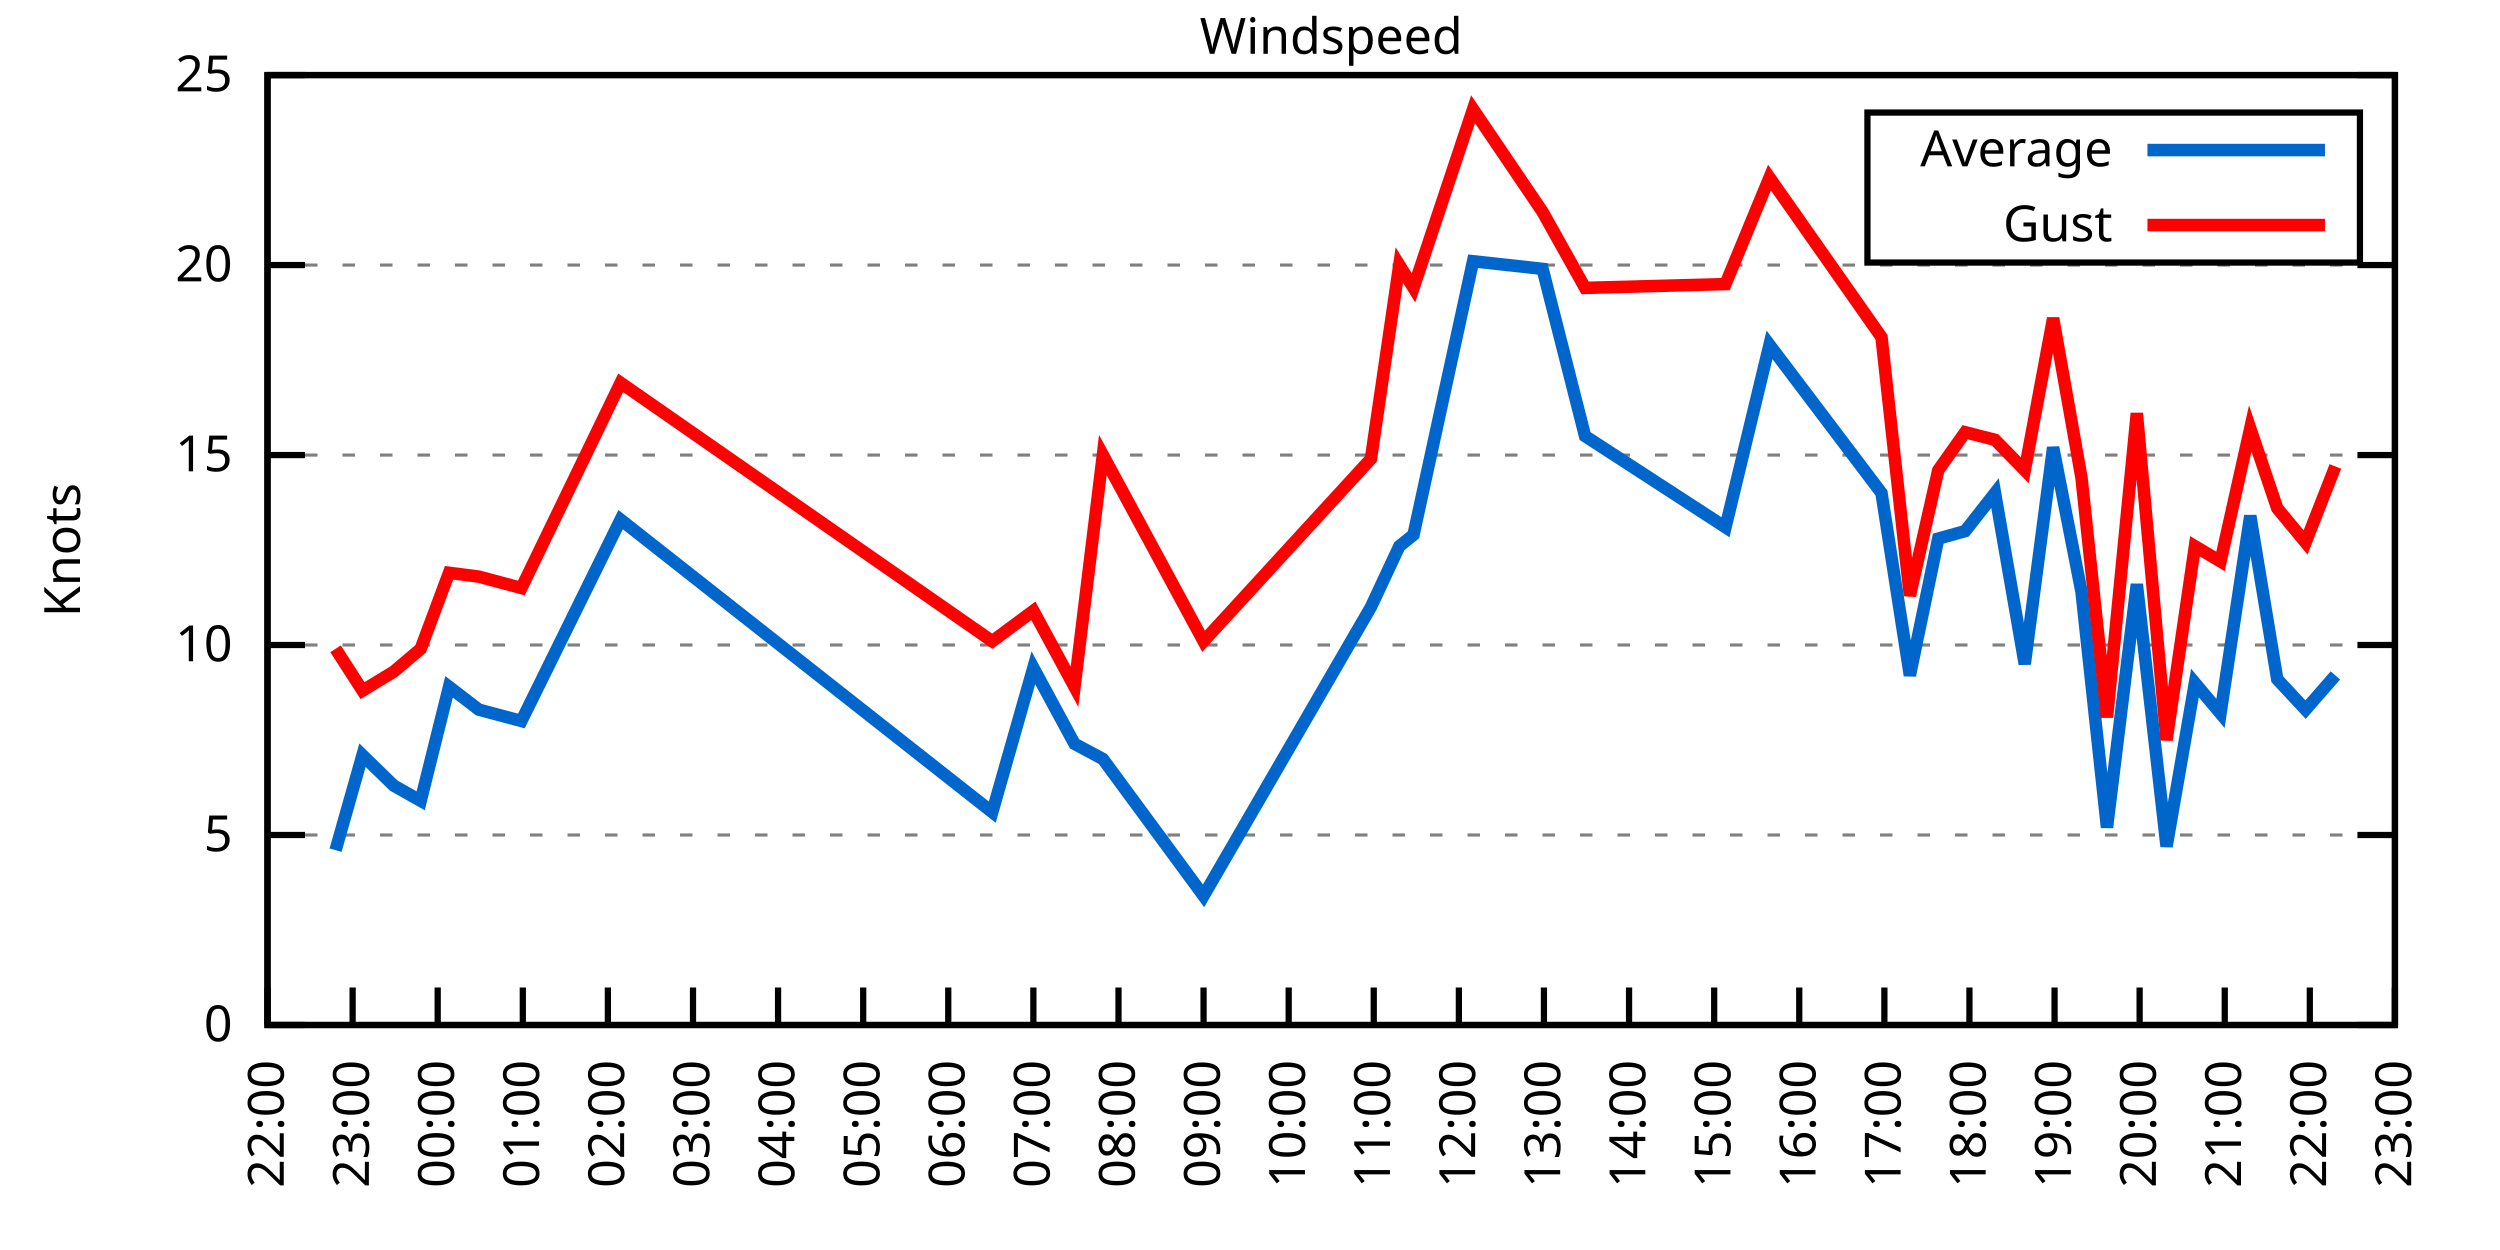
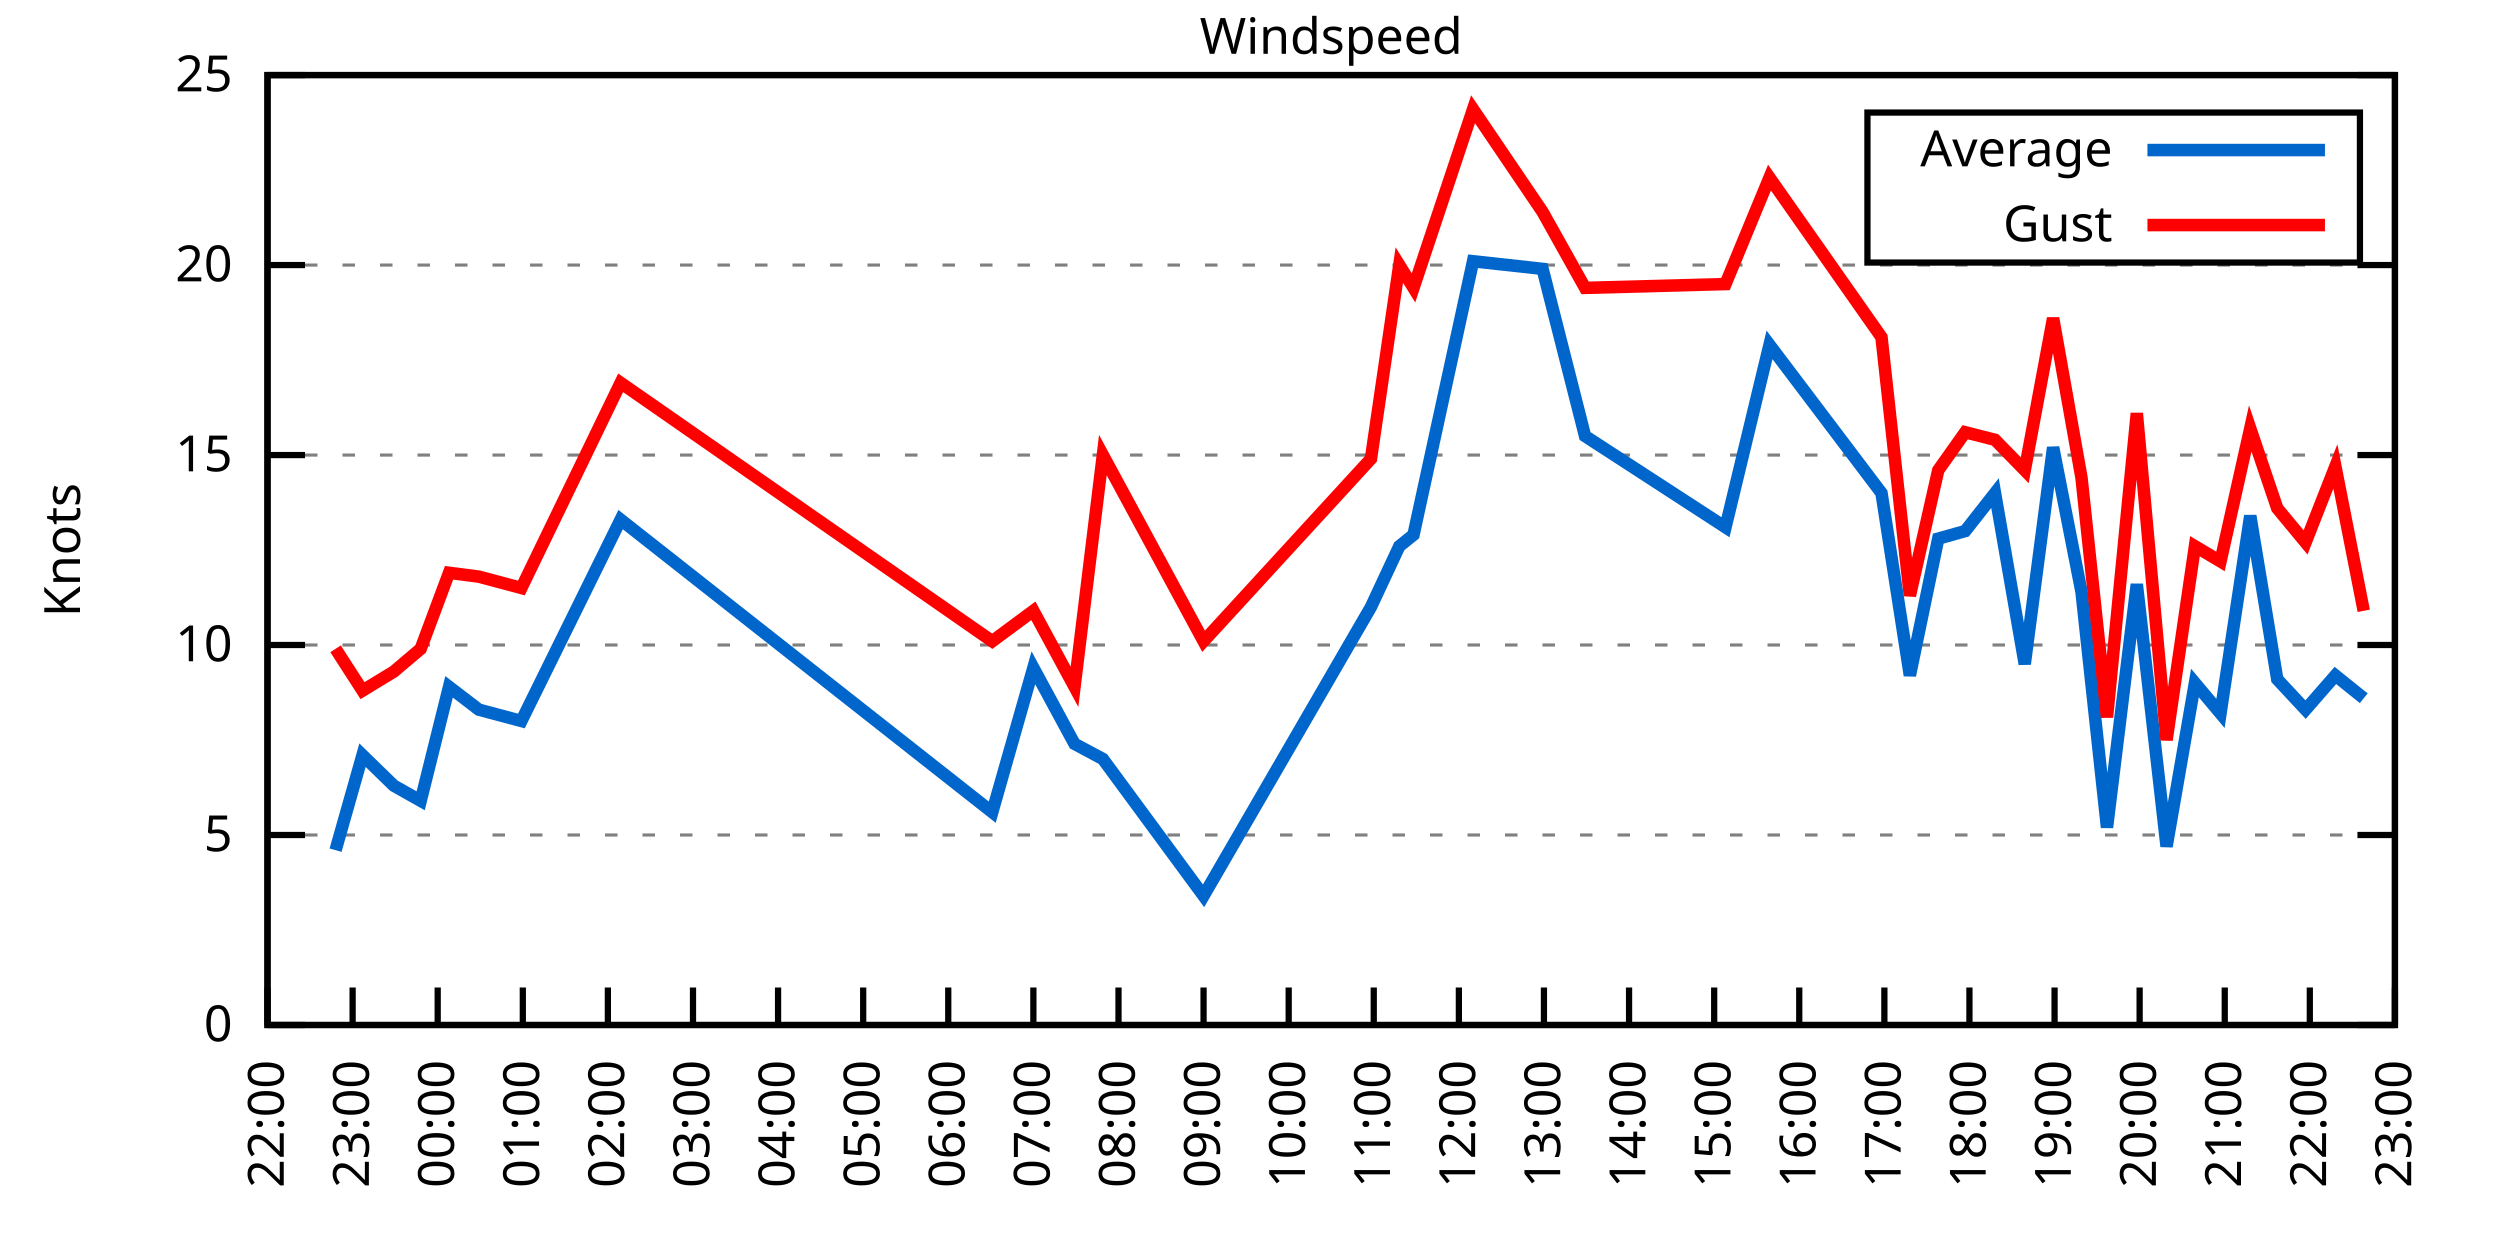
<svg xmlns="http://www.w3.org/2000/svg" xmlns:xlink="http://www.w3.org/1999/xlink" width="400" height="200" viewBox="0 0 400 200">
  <g id="gnuplot_canvas">
    <rect x="0" y="0" width="400" height="200" fill="none" />
    <defs>
      <circle id="gpDot" r="0.5" stroke-width="0.5" stroke="currentColor" />
      <path id="gpPt0" stroke-width="0.333" stroke="currentColor" d="M-1,0 h2 M0,-1 v2" />
      <path id="gpPt1" stroke-width="0.333" stroke="currentColor" d="M-1,-1 L1,1 M1,-1 L-1,1" />
      <path id="gpPt2" stroke-width="0.333" stroke="currentColor" d="M-1,0 L1,0 M0,-1 L0,1 M-1,-1 L1,1 M-1,1 L1,-1" />
      <rect id="gpPt3" stroke-width="0.333" stroke="currentColor" x="-1" y="-1" width="2" height="2" />
      <rect id="gpPt4" stroke-width="0.333" stroke="currentColor" fill="currentColor" x="-1" y="-1" width="2" height="2" />
      <circle id="gpPt5" stroke-width="0.333" stroke="currentColor" cx="0" cy="0" r="1" />
      <use xlink:href="#gpPt5" id="gpPt6" fill="currentColor" stroke="none" />
      <path id="gpPt7" stroke-width="0.333" stroke="currentColor" d="M0,-1.33 L-1.33,0.67 L1.33,0.67 z" />
      <use xlink:href="#gpPt7" id="gpPt8" fill="currentColor" stroke="none" />
      <use xlink:href="#gpPt7" id="gpPt9" stroke="currentColor" transform="rotate(180)" />
      <use xlink:href="#gpPt9" id="gpPt10" fill="currentColor" stroke="none" />
      <use xlink:href="#gpPt3" id="gpPt11" stroke="currentColor" transform="rotate(45)" />
      <use xlink:href="#gpPt11" id="gpPt12" fill="currentColor" stroke="none" />
      <path id="gpPt13" stroke-width="0.333" stroke="currentColor" d="M0,1.330 L1.265,0.411 L0.782,-1.067 L-0.782,-1.076 L-1.265,0.411 z" />
      <use xlink:href="#gpPt13" id="gpPt14" fill="currentColor" stroke="none" />
      <filter id="textbox" filterUnits="objectBoundingBox" x="0" y="0" height="1" width="1">
        <feFlood flood-color="white" flood-opacity="1" result="bgnd" />
        <feComposite in="SourceGraphic" in2="bgnd" operator="atop" />
      </filter>
      <filter id="greybox" filterUnits="objectBoundingBox" x="0" y="0" height="1" width="1">
        <feFlood flood-color="lightgrey" flood-opacity="1" result="grey" />
        <feComposite in="SourceGraphic" in2="grey" operator="atop" />
      </filter>
    </defs>
    <g fill="none" color="white" stroke="currentColor" stroke-width="1.00" stroke-linecap="butt" stroke-linejoin="miter">
</g>
    <g fill="none" color="black" stroke="currentColor" stroke-width="1.00" stroke-linecap="butt" stroke-linejoin="miter">
      <g stroke="none" shape-rendering="crispEdges">
        <polygon fill="rgb(255, 255, 255)" points="42.80,164.00 383.18,164.00 383.18,12.02 42.80,12.02 " />
      </g>
    </g>
    <g fill="none" color="black" stroke="currentColor" stroke-width="1.00" stroke-linecap="butt" stroke-linejoin="miter">
</g>
    <g fill="none" color="black" stroke="black" stroke-width="0.50" stroke-linecap="butt" stroke-linejoin="miter">
</g>
    <g fill="none" color="gray" stroke="currentColor" stroke-width="0.50" stroke-linecap="butt" stroke-linejoin="miter">
      <path stroke="gray" stroke-dasharray="2,4" class="gridline" d="M42.80,164.00 L383.19,164.00  " />
    </g>
    <g fill="none" color="gray" stroke="gray" stroke-width="1.00" stroke-linecap="butt" stroke-linejoin="miter">
</g>
    <g fill="none" color="black" stroke="currentColor" stroke-width="1.00" stroke-linecap="butt" stroke-linejoin="miter">
      <path stroke="black" d="M42.80,164.00 L48.80,164.00 M383.19,164.00 L377.19,164.00  " />
      <g transform="translate(37.20,166.60)" stroke="none" fill="black" font-family="Sans" font-size="8.00" text-anchor="end">
        <text>
          <tspan font-family="Sans"> 0</tspan>
        </text>
      </g>
    </g>
    <g fill="none" color="black" stroke="currentColor" stroke-width="1.00" stroke-linecap="butt" stroke-linejoin="miter">
</g>
    <g fill="none" color="black" stroke="black" stroke-width="0.50" stroke-linecap="butt" stroke-linejoin="miter">
</g>
    <g fill="none" color="gray" stroke="currentColor" stroke-width="0.50" stroke-linecap="butt" stroke-linejoin="miter">
      <path stroke="gray" stroke-dasharray="2,4" class="gridline" d="M42.80,133.60 L383.19,133.60  " />
    </g>
    <g fill="none" color="gray" stroke="gray" stroke-width="1.00" stroke-linecap="butt" stroke-linejoin="miter">
</g>
    <g fill="none" color="black" stroke="currentColor" stroke-width="1.00" stroke-linecap="butt" stroke-linejoin="miter">
      <path stroke="black" d="M42.80,133.60 L48.80,133.60 M383.19,133.60 L377.19,133.60  " />
      <g transform="translate(37.20,136.20)" stroke="none" fill="black" font-family="Sans" font-size="8.00" text-anchor="end">
        <text>
          <tspan font-family="Sans"> 5</tspan>
        </text>
      </g>
    </g>
    <g fill="none" color="black" stroke="currentColor" stroke-width="1.00" stroke-linecap="butt" stroke-linejoin="miter">
</g>
    <g fill="none" color="black" stroke="black" stroke-width="0.50" stroke-linecap="butt" stroke-linejoin="miter">
</g>
    <g fill="none" color="gray" stroke="currentColor" stroke-width="0.50" stroke-linecap="butt" stroke-linejoin="miter">
      <path stroke="gray" stroke-dasharray="2,4" class="gridline" d="M42.80,103.20 L383.19,103.20  " />
    </g>
    <g fill="none" color="gray" stroke="gray" stroke-width="1.00" stroke-linecap="butt" stroke-linejoin="miter">
</g>
    <g fill="none" color="black" stroke="currentColor" stroke-width="1.00" stroke-linecap="butt" stroke-linejoin="miter">
      <path stroke="black" d="M42.80,103.20 L48.80,103.20 M383.19,103.20 L377.19,103.20  " />
      <g transform="translate(37.20,105.80)" stroke="none" fill="black" font-family="Sans" font-size="8.00" text-anchor="end">
        <text>
          <tspan font-family="Sans"> 10</tspan>
        </text>
      </g>
    </g>
    <g fill="none" color="black" stroke="currentColor" stroke-width="1.00" stroke-linecap="butt" stroke-linejoin="miter">
</g>
    <g fill="none" color="black" stroke="black" stroke-width="0.50" stroke-linecap="butt" stroke-linejoin="miter">
</g>
    <g fill="none" color="gray" stroke="currentColor" stroke-width="0.50" stroke-linecap="butt" stroke-linejoin="miter">
      <path stroke="gray" stroke-dasharray="2,4" class="gridline" d="M42.80,72.81 L383.19,72.81  " />
    </g>
    <g fill="none" color="gray" stroke="gray" stroke-width="1.00" stroke-linecap="butt" stroke-linejoin="miter">
</g>
    <g fill="none" color="black" stroke="currentColor" stroke-width="1.00" stroke-linecap="butt" stroke-linejoin="miter">
      <path stroke="black" d="M42.80,72.81 L48.80,72.81 M383.19,72.81 L377.19,72.81  " />
      <g transform="translate(37.20,75.41)" stroke="none" fill="black" font-family="Sans" font-size="8.00" text-anchor="end">
        <text>
          <tspan font-family="Sans"> 15</tspan>
        </text>
      </g>
    </g>
    <g fill="none" color="black" stroke="currentColor" stroke-width="1.00" stroke-linecap="butt" stroke-linejoin="miter">
</g>
    <g fill="none" color="black" stroke="black" stroke-width="0.50" stroke-linecap="butt" stroke-linejoin="miter">
</g>
    <g fill="none" color="gray" stroke="currentColor" stroke-width="0.50" stroke-linecap="butt" stroke-linejoin="miter">
      <path stroke="gray" stroke-dasharray="2,4" class="gridline" d="M42.80,42.41 L383.19,42.41  " />
    </g>
    <g fill="none" color="gray" stroke="gray" stroke-width="1.00" stroke-linecap="butt" stroke-linejoin="miter">
</g>
    <g fill="none" color="black" stroke="currentColor" stroke-width="1.00" stroke-linecap="butt" stroke-linejoin="miter">
      <path stroke="black" d="M42.80,42.41 L48.80,42.41 M383.19,42.41 L377.19,42.41  " />
      <g transform="translate(37.20,45.01)" stroke="none" fill="black" font-family="Sans" font-size="8.00" text-anchor="end">
        <text>
          <tspan font-family="Sans"> 20</tspan>
        </text>
      </g>
    </g>
    <g fill="none" color="black" stroke="currentColor" stroke-width="1.00" stroke-linecap="butt" stroke-linejoin="miter">
</g>
    <g fill="none" color="black" stroke="black" stroke-width="0.50" stroke-linecap="butt" stroke-linejoin="miter">
</g>
    <g fill="none" color="gray" stroke="currentColor" stroke-width="0.50" stroke-linecap="butt" stroke-linejoin="miter">
      <path stroke="gray" stroke-dasharray="2,4" class="gridline" d="M42.80,12.01 L383.19,12.01  " />
    </g>
    <g fill="none" color="gray" stroke="gray" stroke-width="1.00" stroke-linecap="butt" stroke-linejoin="miter">
</g>
    <g fill="none" color="black" stroke="currentColor" stroke-width="1.00" stroke-linecap="butt" stroke-linejoin="miter">
      <path stroke="black" d="M42.80,12.01 L48.80,12.01 M383.19,12.01 L377.19,12.01  " />
      <g transform="translate(37.20,14.61)" stroke="none" fill="black" font-family="Sans" font-size="8.00" text-anchor="end">
        <text>
          <tspan font-family="Sans"> 25</tspan>
        </text>
      </g>
    </g>
    <g fill="none" color="black" stroke="currentColor" stroke-width="1.00" stroke-linecap="butt" stroke-linejoin="miter">
      <path stroke="black" d="M42.80,164.00 L42.80,158.00  " />
      <g transform="translate(45.40,169.60) rotate(270.00)" stroke="none" fill="black" font-family="Sans" font-size="8.00" text-anchor="end">
        <text>
          <tspan font-family="Sans">22:00</tspan>
        </text>
      </g>
    </g>
    <g fill="none" color="black" stroke="currentColor" stroke-width="1.00" stroke-linecap="butt" stroke-linejoin="miter">
      <path stroke="black" d="M56.42,164.00 L56.42,158.00  " />
      <g transform="translate(59.02,169.60) rotate(270.00)" stroke="none" fill="black" font-family="Sans" font-size="8.00" text-anchor="end">
        <text>
          <tspan font-family="Sans">23:00</tspan>
        </text>
      </g>
    </g>
    <g fill="none" color="black" stroke="currentColor" stroke-width="1.00" stroke-linecap="butt" stroke-linejoin="miter">
      <path stroke="black" d="M70.03,164.00 L70.03,158.00  " />
      <g transform="translate(72.63,169.60) rotate(270.00)" stroke="none" fill="black" font-family="Sans" font-size="8.00" text-anchor="end">
        <text>
          <tspan font-family="Sans">00:00</tspan>
        </text>
      </g>
    </g>
    <g fill="none" color="black" stroke="currentColor" stroke-width="1.00" stroke-linecap="butt" stroke-linejoin="miter">
      <path stroke="black" d="M83.65,164.00 L83.65,158.00  " />
      <g transform="translate(86.25,169.60) rotate(270.00)" stroke="none" fill="black" font-family="Sans" font-size="8.00" text-anchor="end">
        <text>
          <tspan font-family="Sans">01:00</tspan>
        </text>
      </g>
    </g>
    <g fill="none" color="black" stroke="currentColor" stroke-width="1.00" stroke-linecap="butt" stroke-linejoin="miter">
      <path stroke="black" d="M97.26,164.00 L97.26,158.00  " />
      <g transform="translate(99.86,169.60) rotate(270.00)" stroke="none" fill="black" font-family="Sans" font-size="8.00" text-anchor="end">
        <text>
          <tspan font-family="Sans">02:00</tspan>
        </text>
      </g>
    </g>
    <g fill="none" color="black" stroke="currentColor" stroke-width="1.00" stroke-linecap="butt" stroke-linejoin="miter">
      <path stroke="black" d="M110.88,164.00 L110.88,158.00  " />
      <g transform="translate(113.48,169.60) rotate(270.00)" stroke="none" fill="black" font-family="Sans" font-size="8.00" text-anchor="end">
        <text>
          <tspan font-family="Sans">03:00</tspan>
        </text>
      </g>
    </g>
    <g fill="none" color="black" stroke="currentColor" stroke-width="1.00" stroke-linecap="butt" stroke-linejoin="miter">
      <path stroke="black" d="M124.49,164.00 L124.49,158.00  " />
      <g transform="translate(127.09,169.60) rotate(270.00)" stroke="none" fill="black" font-family="Sans" font-size="8.00" text-anchor="end">
        <text>
          <tspan font-family="Sans">04:00</tspan>
        </text>
      </g>
    </g>
    <g fill="none" color="black" stroke="currentColor" stroke-width="1.00" stroke-linecap="butt" stroke-linejoin="miter">
      <path stroke="black" d="M138.11,164.00 L138.11,158.00  " />
      <g transform="translate(140.71,169.60) rotate(270.00)" stroke="none" fill="black" font-family="Sans" font-size="8.00" text-anchor="end">
        <text>
          <tspan font-family="Sans">05:00</tspan>
        </text>
      </g>
    </g>
    <g fill="none" color="black" stroke="currentColor" stroke-width="1.00" stroke-linecap="butt" stroke-linejoin="miter">
      <path stroke="black" d="M151.72,164.00 L151.72,158.00  " />
      <g transform="translate(154.32,169.60) rotate(270.00)" stroke="none" fill="black" font-family="Sans" font-size="8.00" text-anchor="end">
        <text>
          <tspan font-family="Sans">06:00</tspan>
        </text>
      </g>
    </g>
    <g fill="none" color="black" stroke="currentColor" stroke-width="1.00" stroke-linecap="butt" stroke-linejoin="miter">
      <path stroke="black" d="M165.34,164.00 L165.34,158.00  " />
      <g transform="translate(167.94,169.60) rotate(270.00)" stroke="none" fill="black" font-family="Sans" font-size="8.00" text-anchor="end">
        <text>
          <tspan font-family="Sans">07:00</tspan>
        </text>
      </g>
    </g>
    <g fill="none" color="black" stroke="currentColor" stroke-width="1.00" stroke-linecap="butt" stroke-linejoin="miter">
      <path stroke="black" d="M178.96,164.00 L178.96,158.00  " />
      <g transform="translate(181.56,169.60) rotate(270.00)" stroke="none" fill="black" font-family="Sans" font-size="8.00" text-anchor="end">
        <text>
          <tspan font-family="Sans">08:00</tspan>
        </text>
      </g>
    </g>
    <g fill="none" color="black" stroke="currentColor" stroke-width="1.00" stroke-linecap="butt" stroke-linejoin="miter">
      <path stroke="black" d="M192.57,164.00 L192.57,158.00  " />
      <g transform="translate(195.17,169.60) rotate(270.00)" stroke="none" fill="black" font-family="Sans" font-size="8.00" text-anchor="end">
        <text>
          <tspan font-family="Sans">09:00</tspan>
        </text>
      </g>
    </g>
    <g fill="none" color="black" stroke="currentColor" stroke-width="1.00" stroke-linecap="butt" stroke-linejoin="miter">
      <path stroke="black" d="M206.19,164.00 L206.19,158.00  " />
      <g transform="translate(208.79,169.60) rotate(270.00)" stroke="none" fill="black" font-family="Sans" font-size="8.00" text-anchor="end">
        <text>
          <tspan font-family="Sans">10:00</tspan>
        </text>
      </g>
    </g>
    <g fill="none" color="black" stroke="currentColor" stroke-width="1.00" stroke-linecap="butt" stroke-linejoin="miter">
      <path stroke="black" d="M219.80,164.00 L219.80,158.00  " />
      <g transform="translate(222.40,169.60) rotate(270.00)" stroke="none" fill="black" font-family="Sans" font-size="8.00" text-anchor="end">
        <text>
          <tspan font-family="Sans">11:00</tspan>
        </text>
      </g>
    </g>
    <g fill="none" color="black" stroke="currentColor" stroke-width="1.00" stroke-linecap="butt" stroke-linejoin="miter">
      <path stroke="black" d="M233.42,164.00 L233.42,158.00  " />
      <g transform="translate(236.02,169.60) rotate(270.00)" stroke="none" fill="black" font-family="Sans" font-size="8.00" text-anchor="end">
        <text>
          <tspan font-family="Sans">12:00</tspan>
        </text>
      </g>
    </g>
    <g fill="none" color="black" stroke="currentColor" stroke-width="1.00" stroke-linecap="butt" stroke-linejoin="miter">
      <path stroke="black" d="M247.03,164.00 L247.03,158.00  " />
      <g transform="translate(249.63,169.60) rotate(270.00)" stroke="none" fill="black" font-family="Sans" font-size="8.00" text-anchor="end">
        <text>
          <tspan font-family="Sans">13:00</tspan>
        </text>
      </g>
    </g>
    <g fill="none" color="black" stroke="currentColor" stroke-width="1.00" stroke-linecap="butt" stroke-linejoin="miter">
      <path stroke="black" d="M260.65,164.00 L260.65,158.00  " />
      <g transform="translate(263.25,169.60) rotate(270.00)" stroke="none" fill="black" font-family="Sans" font-size="8.00" text-anchor="end">
        <text>
          <tspan font-family="Sans">14:00</tspan>
        </text>
      </g>
    </g>
    <g fill="none" color="black" stroke="currentColor" stroke-width="1.00" stroke-linecap="butt" stroke-linejoin="miter">
      <path stroke="black" d="M274.27,164.00 L274.27,158.00  " />
      <g transform="translate(276.87,169.60) rotate(270.00)" stroke="none" fill="black" font-family="Sans" font-size="8.00" text-anchor="end">
        <text>
          <tspan font-family="Sans">15:00</tspan>
        </text>
      </g>
    </g>
    <g fill="none" color="black" stroke="currentColor" stroke-width="1.00" stroke-linecap="butt" stroke-linejoin="miter">
      <path stroke="black" d="M287.88,164.00 L287.88,158.00  " />
      <g transform="translate(290.48,169.60) rotate(270.00)" stroke="none" fill="black" font-family="Sans" font-size="8.00" text-anchor="end">
        <text>
          <tspan font-family="Sans">16:00</tspan>
        </text>
      </g>
    </g>
    <g fill="none" color="black" stroke="currentColor" stroke-width="1.00" stroke-linecap="butt" stroke-linejoin="miter">
      <path stroke="black" d="M301.50,164.00 L301.50,158.00  " />
      <g transform="translate(304.10,169.60) rotate(270.00)" stroke="none" fill="black" font-family="Sans" font-size="8.00" text-anchor="end">
        <text>
          <tspan font-family="Sans">17:00</tspan>
        </text>
      </g>
    </g>
    <g fill="none" color="black" stroke="currentColor" stroke-width="1.00" stroke-linecap="butt" stroke-linejoin="miter">
      <path stroke="black" d="M315.11,164.00 L315.11,158.00  " />
      <g transform="translate(317.71,169.60) rotate(270.00)" stroke="none" fill="black" font-family="Sans" font-size="8.00" text-anchor="end">
        <text>
          <tspan font-family="Sans">18:00</tspan>
        </text>
      </g>
    </g>
    <g fill="none" color="black" stroke="currentColor" stroke-width="1.00" stroke-linecap="butt" stroke-linejoin="miter">
      <path stroke="black" d="M328.73,164.00 L328.73,158.00  " />
      <g transform="translate(331.33,169.60) rotate(270.00)" stroke="none" fill="black" font-family="Sans" font-size="8.00" text-anchor="end">
        <text>
          <tspan font-family="Sans">19:00</tspan>
        </text>
      </g>
    </g>
    <g fill="none" color="black" stroke="currentColor" stroke-width="1.00" stroke-linecap="butt" stroke-linejoin="miter">
      <path stroke="black" d="M342.34,164.00 L342.34,158.00  " />
      <g transform="translate(344.94,169.60) rotate(270.00)" stroke="none" fill="black" font-family="Sans" font-size="8.00" text-anchor="end">
        <text>
          <tspan font-family="Sans">20:00</tspan>
        </text>
      </g>
    </g>
    <g fill="none" color="black" stroke="currentColor" stroke-width="1.00" stroke-linecap="butt" stroke-linejoin="miter">
      <path stroke="black" d="M355.96,164.00 L355.96,158.00  " />
      <g transform="translate(358.56,169.60) rotate(270.00)" stroke="none" fill="black" font-family="Sans" font-size="8.00" text-anchor="end">
        <text>
          <tspan font-family="Sans">21:00</tspan>
        </text>
      </g>
    </g>
    <g fill="none" color="black" stroke="currentColor" stroke-width="1.00" stroke-linecap="butt" stroke-linejoin="miter">
      <path stroke="black" d="M369.57,164.00 L369.57,158.00  " />
      <g transform="translate(372.17,169.60) rotate(270.00)" stroke="none" fill="black" font-family="Sans" font-size="8.00" text-anchor="end">
        <text>
          <tspan font-family="Sans">22:00</tspan>
        </text>
      </g>
    </g>
    <g fill="none" color="black" stroke="currentColor" stroke-width="1.00" stroke-linecap="butt" stroke-linejoin="miter">
      <path stroke="black" d="M383.19,164.00 L383.19,158.00  " />
      <g transform="translate(385.79,169.60) rotate(270.00)" stroke="none" fill="black" font-family="Sans" font-size="8.00" text-anchor="end">
        <text>
          <tspan font-family="Sans">23:00</tspan>
        </text>
      </g>
    </g>
    <g fill="none" color="black" stroke="currentColor" stroke-width="1.00" stroke-linecap="butt" stroke-linejoin="miter">
</g>
    <g fill="none" color="black" stroke="currentColor" stroke-width="1.00" stroke-linecap="butt" stroke-linejoin="miter">
      <path stroke="black" d="M42.80,12.01 L42.80,164.00 L383.19,164.00 L383.19,12.01 L42.80,12.01 Z  " />
    </g>
    <g fill="none" color="black" stroke="currentColor" stroke-width="1.00" stroke-linecap="butt" stroke-linejoin="miter">
</g>
    <g fill="none" color="black" stroke="currentColor" stroke-width="1.00" stroke-linecap="butt" stroke-linejoin="miter">
      <path stroke="black" d="M298.79,42.01 L298.79,18.01 L377.59,18.01 L377.59,42.01 L298.79,42.01 Z  " />
    </g>
    <g id="Windspeed_plot_1">
      <g fill="none" color="white" stroke="black" stroke-width="2.00" stroke-linecap="butt" stroke-linejoin="miter">
</g>
      <g fill="none" color="black" stroke="currentColor" stroke-width="2.00" stroke-linecap="butt" stroke-linejoin="miter">
        <g transform="translate(337.99,26.61)" stroke="none" fill="black" font-family="Sans" font-size="8.00" text-anchor="end">
          <text>
            <tspan font-family="Sans">Average</tspan>
          </text>
        </g>
      </g>
      <g fill="none" color="black" stroke="currentColor" stroke-width="2.00" stroke-linecap="butt" stroke-linejoin="miter">
-         <path stroke="rgb(  0, 102, 204)" d="M343.59,24.01 L371.99,24.01 M53.69,136.03 L58.00,120.83 L63.00,125.70 L67.31,128.13 L71.85,109.89 L76.61,113.54   L83.42,115.36 L99.30,83.14 L158.76,129.95 L165.34,106.85 L171.92,119.01 L176.46,121.44 L192.57,143.33 L219.35,97.12   L223.89,87.40 L226.16,85.57 L235.69,41.80 L246.81,43.02 L253.61,69.77 L276.08,84.36 L283.12,55.18 L301.04,78.89   L305.58,108.07 L310.12,86.18 L314.43,84.97 L319.20,78.89 L323.96,106.24 L328.50,71.59 L333.04,94.69 L337.12,132.39   L341.89,93.48 L346.65,135.43 L351.19,109.28 L355.28,114.15 L360.04,82.53 L364.36,108.68 L368.89,113.54 L373.66,108.07    " />
+         <path stroke="rgb(  0, 102, 204)" d="M343.59,24.01 L371.99,24.01 M53.69,136.03 L58.00,120.83 L63.00,125.70 L67.31,128.13 L71.85,109.89 L76.61,113.54   L83.42,115.36 L99.30,83.14 L158.76,129.95 L165.34,106.85 L171.92,119.01 L176.46,121.44 L192.57,143.33 L219.35,97.12   L223.89,87.40 L226.16,85.57 L235.69,41.80 L246.81,43.02 L253.61,69.77 L276.08,84.36 L283.12,55.18 L301.04,78.89   L305.58,108.07 L310.12,86.18 L314.43,84.97 L319.20,78.89 L323.96,106.24 L328.50,71.59 L333.04,94.69 L337.12,132.39   L341.89,93.48 L346.65,135.43 L351.19,109.28 L355.28,114.15 L360.04,82.53 L364.36,108.68 L368.89,113.54 L373.66,108.07   L378.20,111.72  " />
      </g>
    </g>
    <g id="Windspeed_plot_2">
      <g fill="none" color="black" stroke="currentColor" stroke-width="2.00" stroke-linecap="butt" stroke-linejoin="miter">
        <g transform="translate(337.99,38.61)" stroke="none" fill="black" font-family="Sans" font-size="8.00" text-anchor="end">
          <text>
            <tspan font-family="Sans">Gust</tspan>
          </text>
        </g>
      </g>
      <g fill="none" color="black" stroke="currentColor" stroke-width="2.00" stroke-linecap="butt" stroke-linejoin="miter">
-         <path stroke="rgb(255,   0,   0)" d="M343.59,36.01 L371.99,36.01 M53.69,103.81 L58.00,110.50 L63.00,107.46 L67.31,103.81 L71.85,91.65 L76.61,92.26   L83.42,94.08 L99.30,61.25 L158.76,102.60 L165.34,97.73 L171.92,109.89 L176.46,72.81 L192.57,102.60 L219.35,73.41   L223.89,42.41 L226.16,46.06 L235.69,17.48 L246.81,33.90 L253.61,46.06 L276.08,45.45 L283.12,28.42 L301.04,53.96   L305.58,95.30 L310.12,75.24 L314.43,69.16 L319.20,70.37 L323.96,75.24 L328.50,50.92 L333.04,76.45 L337.12,114.76   L341.89,66.12 L346.65,118.40 L351.19,87.40 L355.28,89.83 L360.04,68.55 L364.36,81.32 L368.89,86.79 L373.66,74.63    " />
+         <path stroke="rgb(255,   0,   0)" d="M343.59,36.01 L371.99,36.01 M53.69,103.81 L58.00,110.50 L63.00,107.46 L67.31,103.81 L71.85,91.65 L76.61,92.26   L83.42,94.08 L99.30,61.25 L158.76,102.60 L165.34,97.73 L171.92,109.89 L176.46,72.81 L192.57,102.60 L219.35,73.41   L223.89,42.41 L226.16,46.06 L235.69,17.48 L246.81,33.90 L253.61,46.06 L276.08,45.45 L283.12,28.42 L301.04,53.96   L305.58,95.30 L310.12,75.24 L314.43,69.16 L319.20,70.37 L323.96,75.24 L328.50,50.92 L333.04,76.45 L337.12,114.76   L341.89,66.12 L346.65,118.40 L351.19,87.40 L355.28,89.83 L360.04,68.55 L364.36,81.32 L368.89,86.79 L373.66,74.63   L378.20,97.73  " />
      </g>
    </g>
    <g fill="none" color="black" stroke="currentColor" stroke-width="2.00" stroke-linecap="butt" stroke-linejoin="miter">
</g>
    <g fill="none" color="black" stroke="black" stroke-width="1.00" stroke-linecap="butt" stroke-linejoin="miter">
</g>
    <g fill="none" color="black" stroke="currentColor" stroke-width="1.00" stroke-linecap="butt" stroke-linejoin="miter">
      <path stroke="black" d="M42.80,12.01 L42.80,164.00 L383.19,164.00 L383.19,12.01 L42.80,12.01 Z  " />
      <g transform="translate(12.80,88.01) rotate(270.00)" stroke="none" fill="black" font-family="Sans" font-size="8.00" text-anchor="middle">
        <text>
          <tspan font-family="Sans">Knots</tspan>
        </text>
      </g>
    </g>
    <g fill="none" color="black" stroke="currentColor" stroke-width="1.00" stroke-linecap="butt" stroke-linejoin="miter">
</g>
    <g fill="none" color="black" stroke="currentColor" stroke-width="1.00" stroke-linecap="butt" stroke-linejoin="miter">
      <g transform="translate(212.99,8.61)" stroke="none" fill="black" font-family="Sans" font-size="8.00" text-anchor="middle">
        <text>
          <tspan font-family="Sans">Windspeed</tspan>
        </text>
      </g>
    </g>
    <g fill="none" color="black" stroke="currentColor" stroke-width="1.00" stroke-linecap="butt" stroke-linejoin="miter">
</g>
  </g>
</svg>
